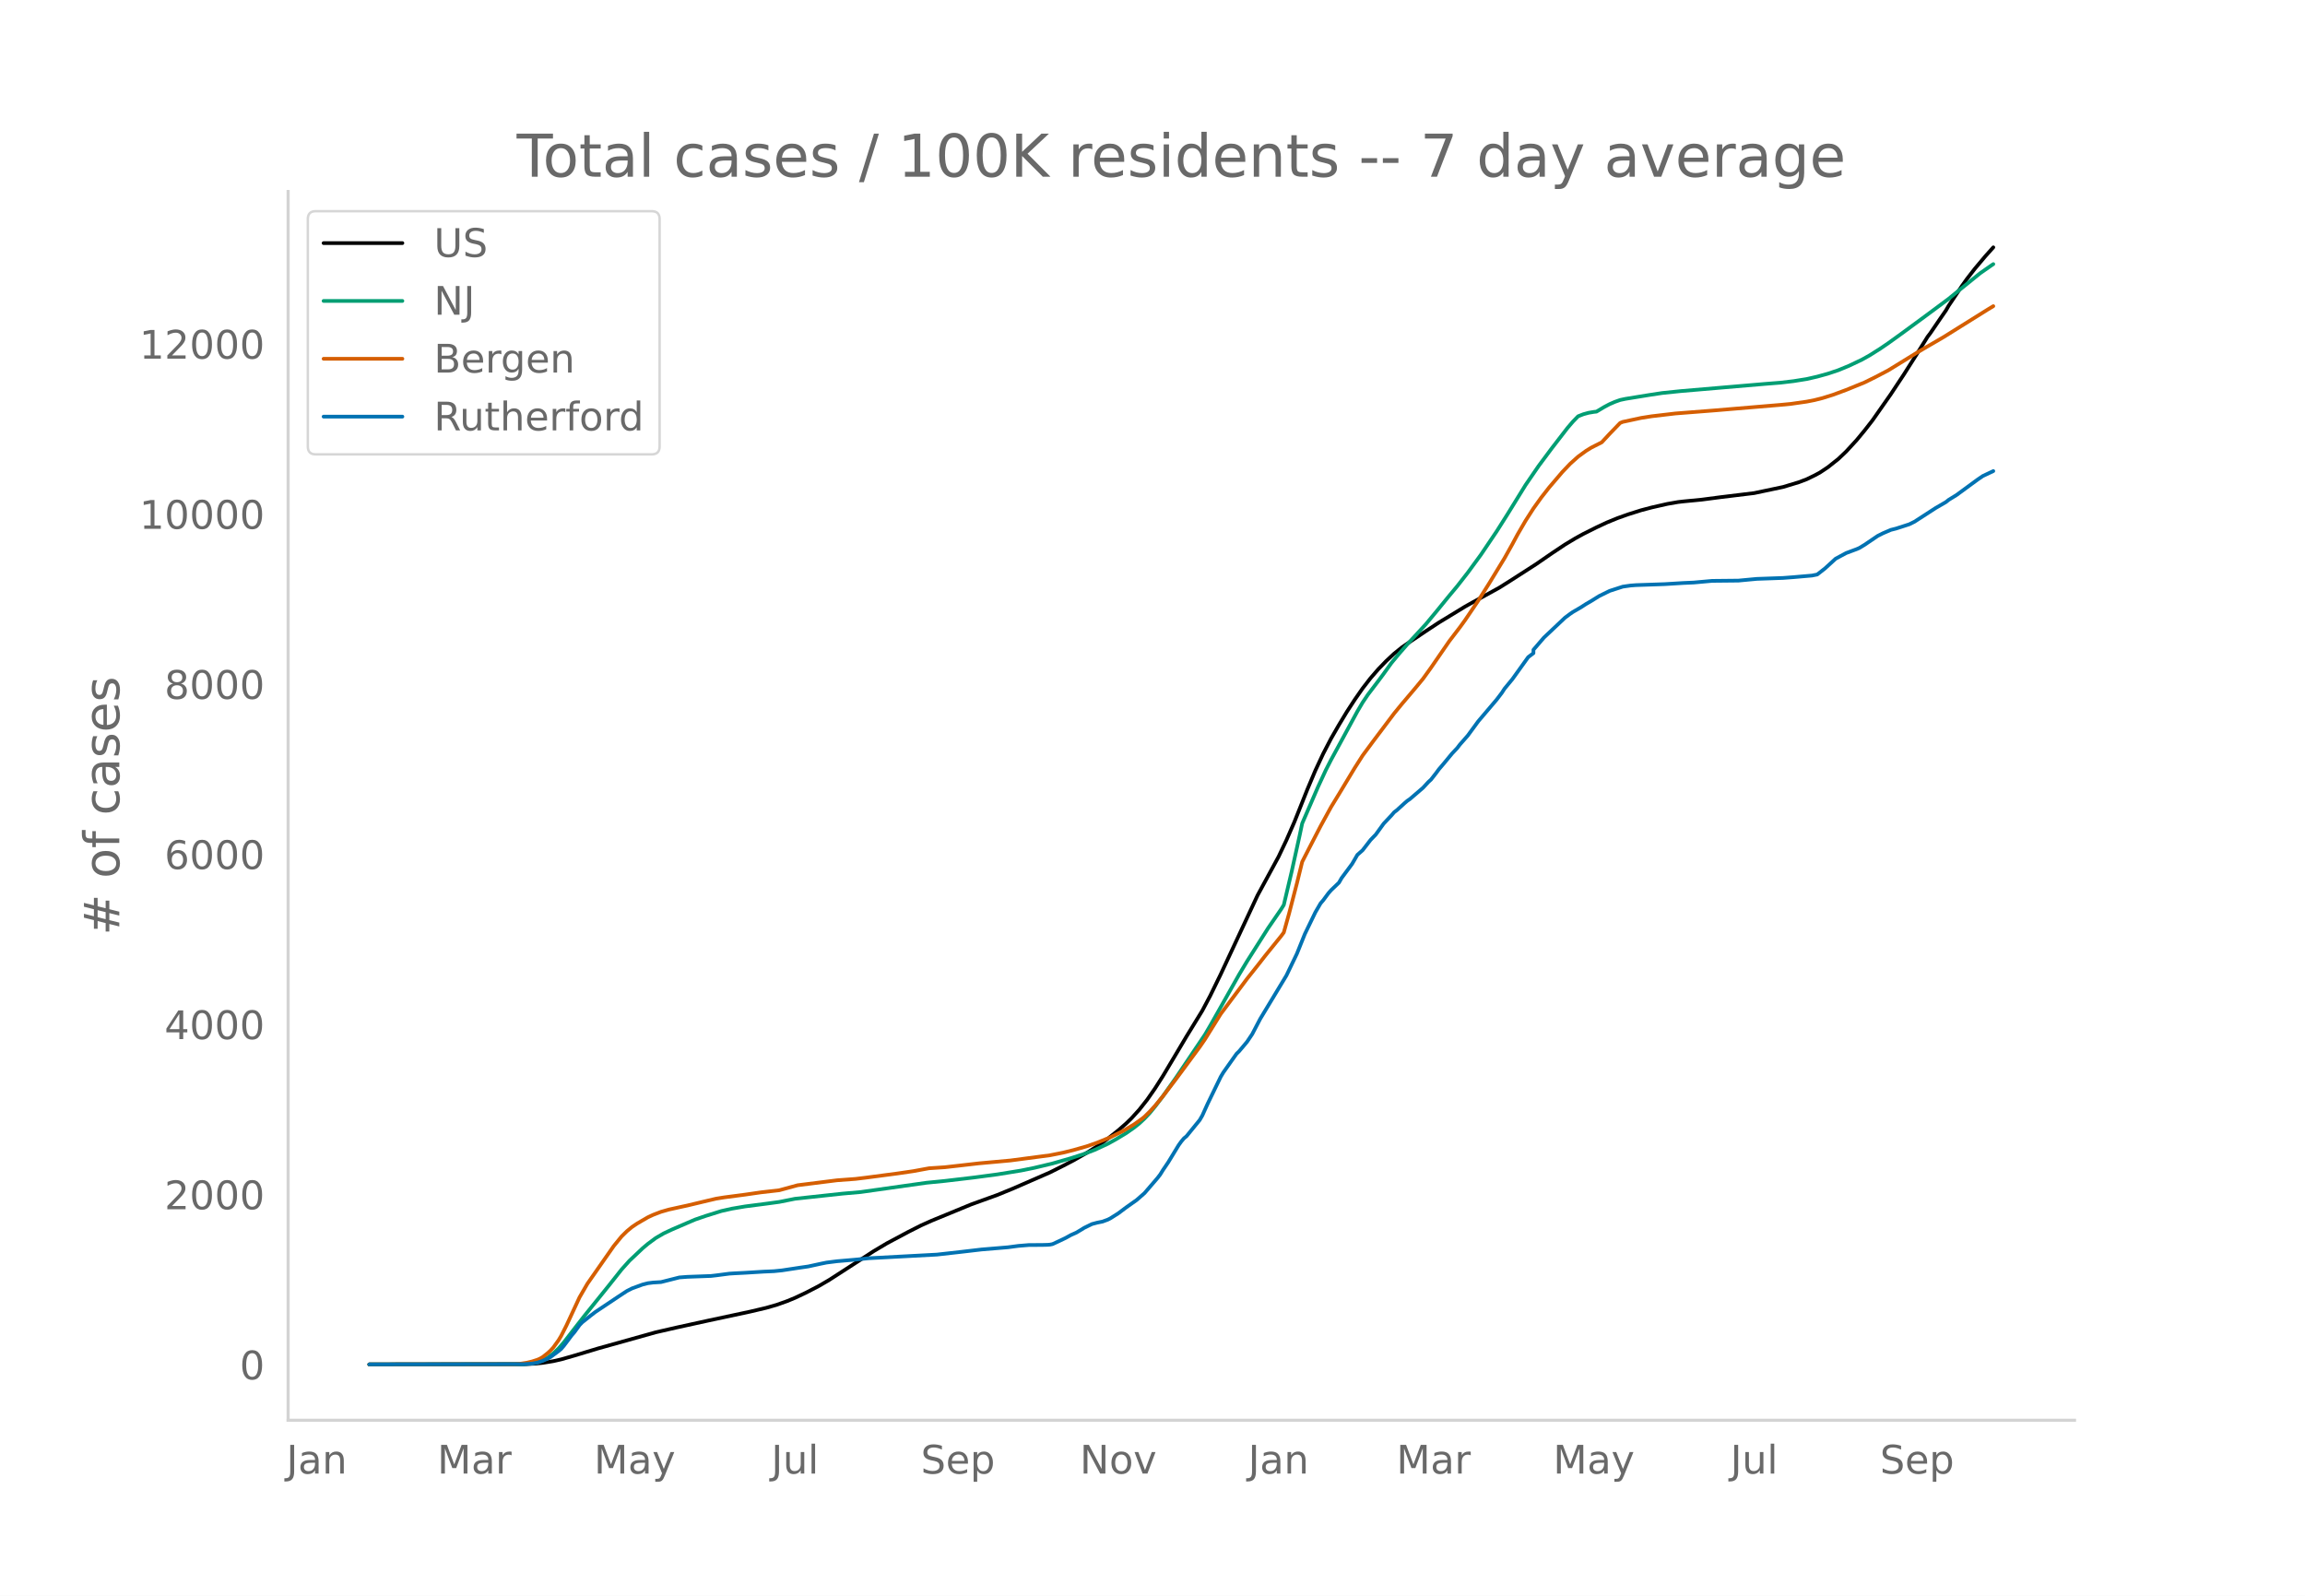
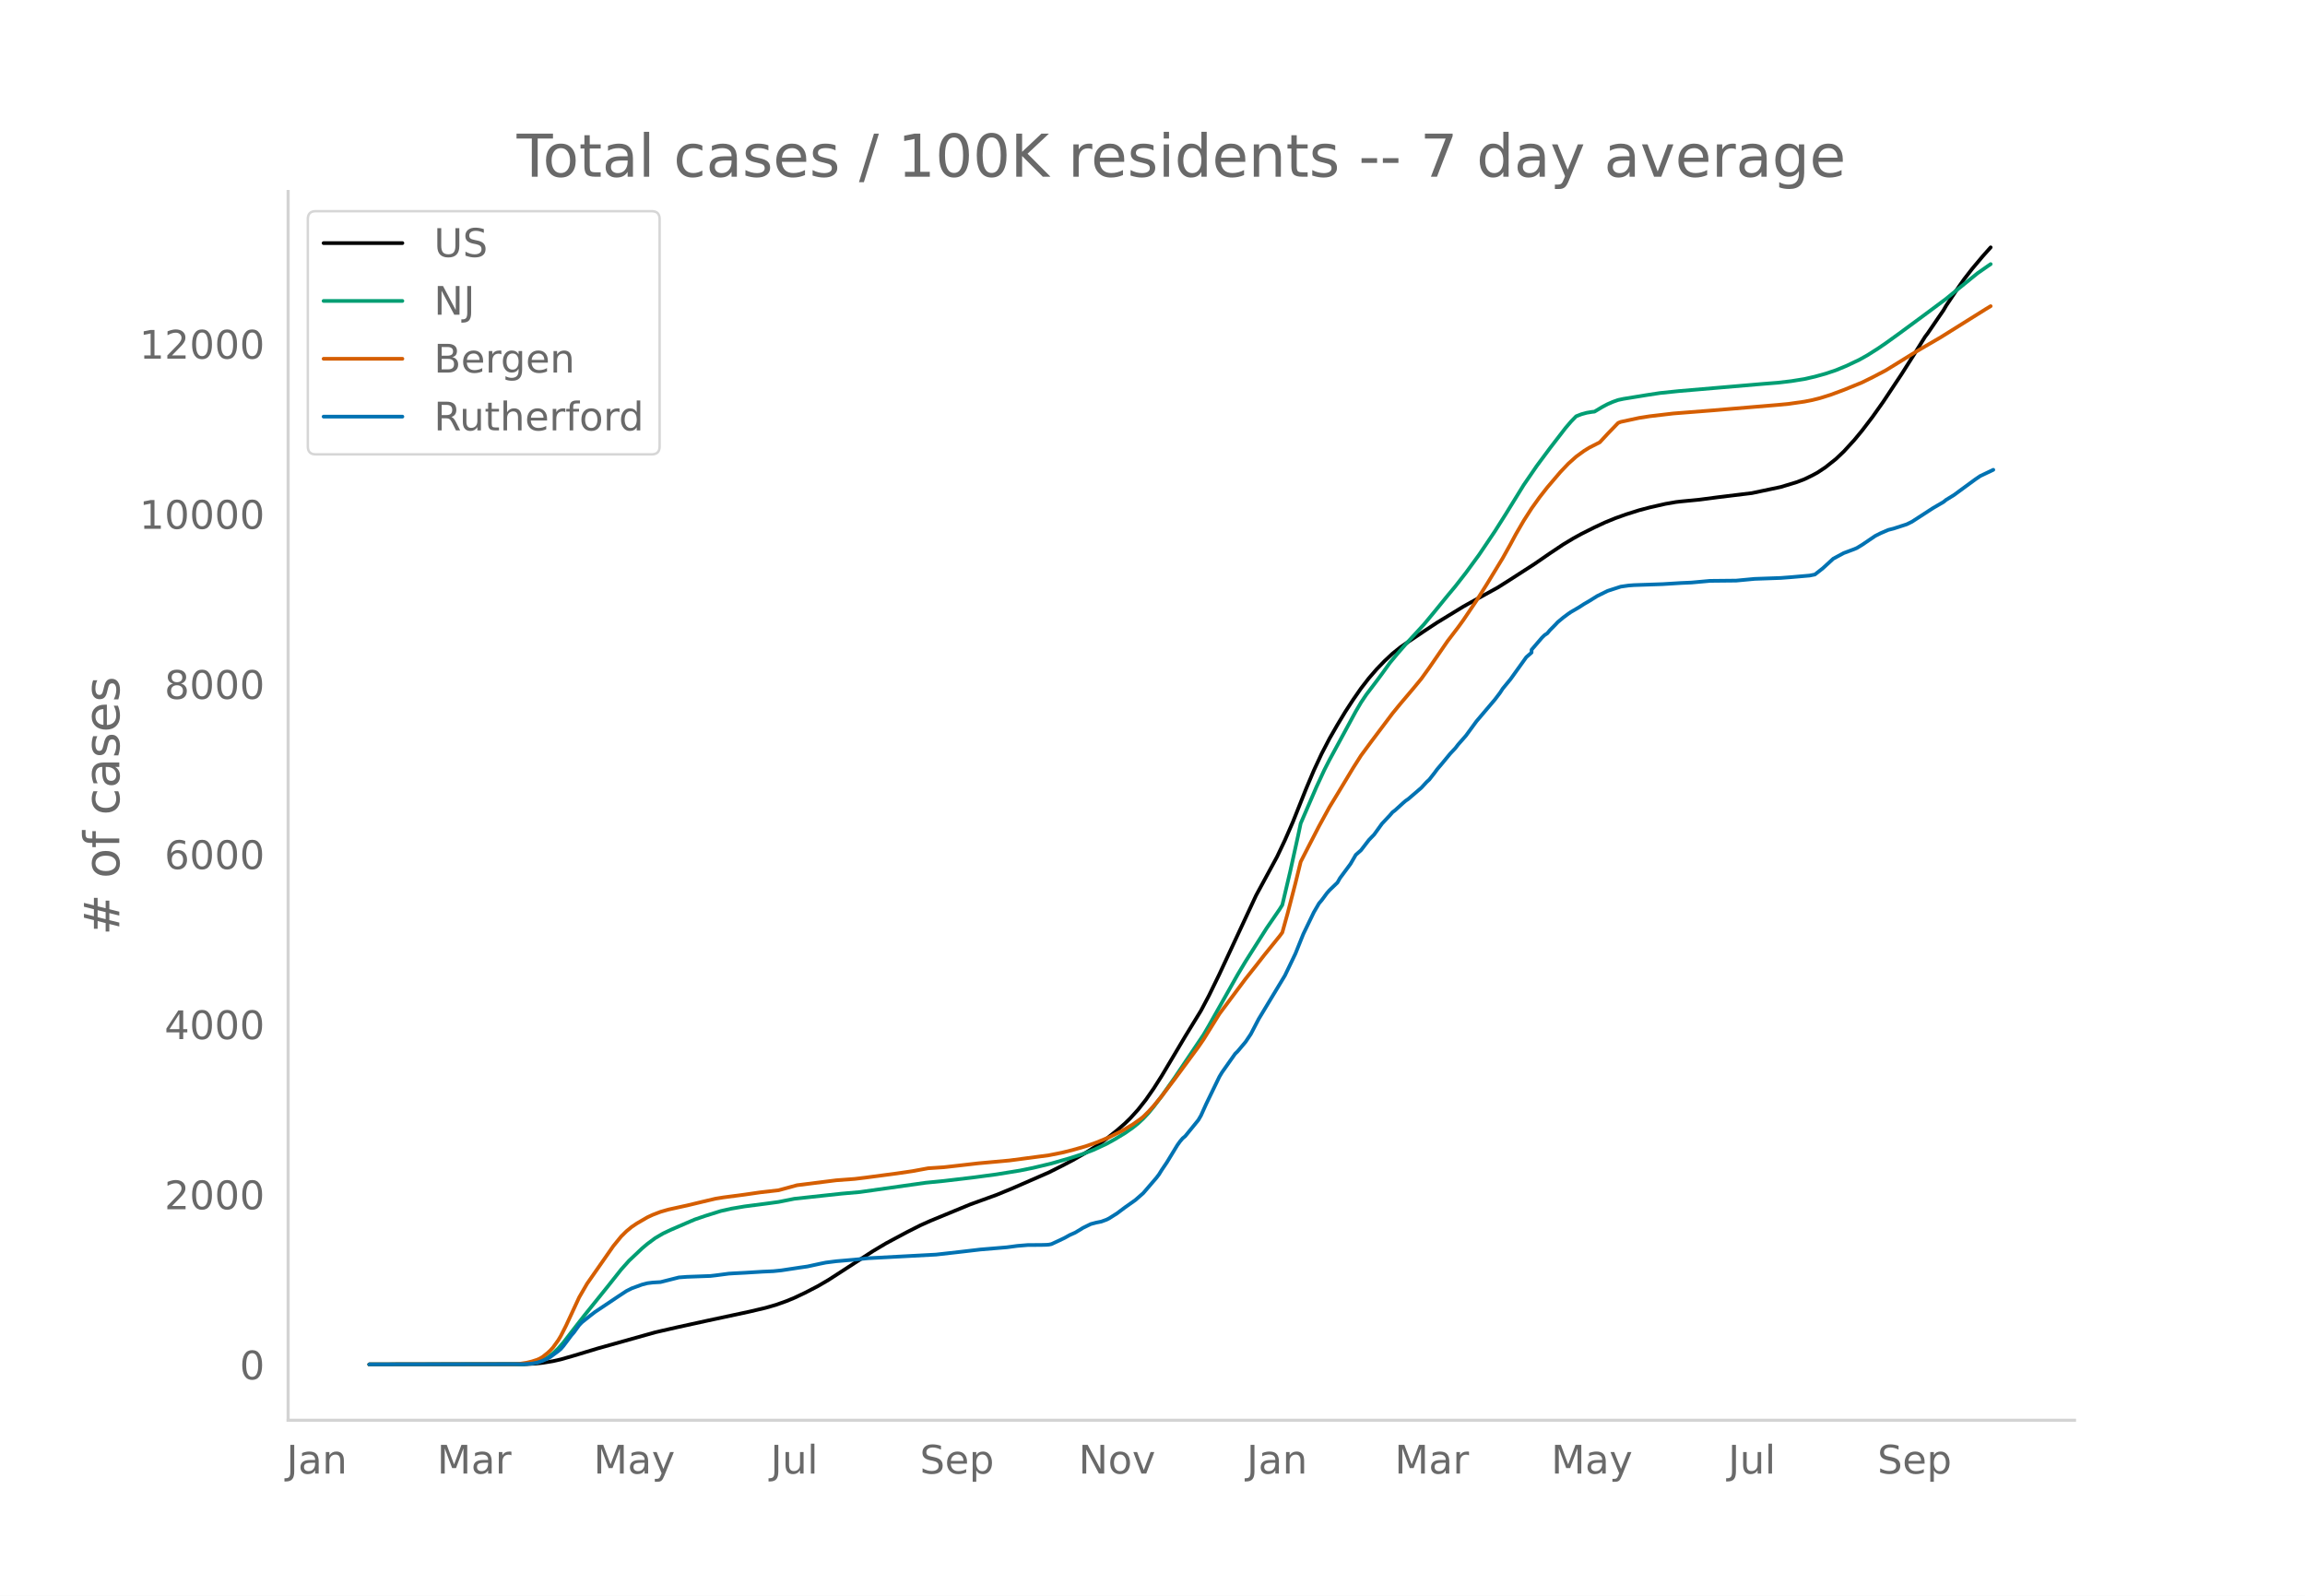
<svg xmlns="http://www.w3.org/2000/svg" xmlns:xlink="http://www.w3.org/1999/xlink" height="864" viewBox="0 0 936 648" width="1248">
  <defs>
    <style>*{stroke-linecap:butt;stroke-linejoin:round}</style>
  </defs>
  <g id="figure_1">
    <path d="M0 648h936V0H0z" style="fill:#fff" id="patch_1" />
    <g id="axes_1">
      <path d="M117 576.72h725.4V77.76H117z" style="fill:none" id="patch_2" />
-       <path clip-path="url(#pa02bc13b56)" d="m149.973 554.04 62.957-.084 4.269-.207 3.2-.329 4.27-.697 3.2-.723 5.336-1.527 9.604-2.9 23.475-6.57 8.537-1.957 12.805-2.802 17.073-3.654 6.403-1.509 4.268-1.224 4.268-1.518 3.201-1.323 4.269-2.012 5.335-2.761 4.268-2.492 5.336-3.442 12.805-8.294 5.335-3.172 8.537-4.557 5.335-2.697 4.269-1.91 16.006-6.589 5.335-1.929 5.336-1.933 6.402-2.623 14.94-6.517 5.334-2.675 4.269-2.225 5.335-3.048 4.268-2.693 4.269-3.05 4.268-3.383 3.201-2.797 2.135-2.076 3.2-3.52 3.202-4.055 3.201-4.602 3.201-5.02 5.336-8.946 4.268-7.184 6.403-10.431 3.2-6.034 4.27-8.747 14.938-32 8.537-15.707 3.201-6.743 3.201-7.315 5.336-13.367 3.201-7.575 3.201-6.863 3.201-6.15 3.202-5.554 3.2-5.298 3.202-4.911 3.201-4.6 3.202-4.135 3.2-3.686 3.202-3.308 3.201-2.98 3.202-2.574 3.2-2.212 6.403-4.304 5.336-3.513 10.67-6.5 3.202-1.791 10.67-5.87 4.269-2.687 10.67-6.862 6.403-4.41 5.335-3.557 4.269-2.57 3.201-1.757 5.335-2.668 4.269-1.993 4.268-1.744 4.268-1.523 5.336-1.685 4.268-1.126 6.403-1.454 4.268-.744 2.134-.248 7.47-.724 7.47-.98 13.871-1.688 11.738-2.475 6.402-1.937 3.202-1.217 3.2-1.551 2.135-1.15 3.201-2.125 4.269-3.384 3.2-3.034 4.27-4.65 3.2-3.877 3.202-4.096 7.47-10.665 5.335-8.068 5.335-8.41 4.268-6.845 1.067-1.392 4.269-6.256 2.134-3.082 1.067-1.85 5.335-7.946 2.134-3.007 3.202-4.125 4.268-5.069 3.201-3.575h0" style="fill:none;stroke:#000;stroke-linecap:round;stroke-width:1.5" id="line2d_1" />
-       <path clip-path="url(#pa02bc13b56)" d="m149.973 554.04 61.89-.102 3.202-.218 2.134-.337 1.067-.22 2.134-.782 2.134-1.182 2.134-1.6 2.134-2.032 2.135-2.448 4.268-5.526 4.268-5.472 9.604-11.898 5.335-6.726 3.202-3.57 5.335-5.035 2.134-1.797 3.201-2.368 3.202-1.867 3.2-1.51 6.403-2.766 3.201-1.37 4.269-1.465 6.402-1.998 4.269-.956 5.335-.901 8.537-1.104 5.335-.723 6.402-1.284 19.208-2.08 7.47-.653 26.676-3.77 7.47-.738 11.738-1.385 9.604-1.278 9.603-1.557 5.336-1.086 7.47-1.788 7.469-2.148 5.335-1.722 4.268-1.63 5.336-2.469 3.201-1.767 4.268-2.57 3.202-2.235 2.134-1.702 2.134-1.992 2.134-2.265 2.134-2.601 3.201-4.223 5.336-7.551 11.738-17.433 2.134-3.645 11.738-20.772 3.201-5.33 8.537-13.452 5.335-7.76 1.067-1.716 3.201-13.56 3.202-14.501 1.067-5.042 6.402-14.771 3.201-6.903 2.134-4.165 4.269-7.845 6.402-11.801 2.134-3.62 2.135-3.172 4.268-5.614 2.134-2.87 3.201-4.443 3.202-3.849 3.2-3.67 7.47-8.105 4.269-5.135 5.335-6.54 3.201-3.834 4.269-5.471 5.335-7.284 6.402-9.492 4.269-6.735 7.47-12.096 5.335-7.773 5.335-7.167 6.403-8.285 2.134-2.489 2.134-2.196 2.134-.833 2.134-.586 2.134-.357 1.067-.117 3.202-1.917 2.134-1.125 2.134-.924 2.134-.759 2.134-.453 9.604-1.563 5.335-.813 7.47-.772 34.146-2.916 6.403-.509 5.335-.627 5.336-.853 4.268-.977 4.268-1.178 4.269-1.424 4.268-1.758 5.335-2.527 3.202-1.793 4.268-2.697 3.201-2.184 5.336-3.842 9.603-7.057 9.604-7.138 4.268-3.485 8.537-6.907 4.268-2.977 1.067-.72h0" style="fill:none;stroke:#009e73;stroke-linecap:round;stroke-width:1.5" id="line2d_2" />
-       <path clip-path="url(#pa02bc13b56)" d="m149.973 554.04 58.689-.091 2.134-.105 3.201-.498 2.135-.515 2.134-.69 1.067-.48 1.067-.616 2.134-1.688 1.067-.991 1.067-1.169 2.134-2.947 1.067-1.78 2.135-4.202 5.335-11.48 3.201-5.52 10.671-15.272 3.201-3.917 2.134-2.111 2.135-1.758 2.134-1.43 4.268-2.478 2.134-.995 3.201-1.228 3.202-.916 5.335-1.176 2.134-.461 8.537-2.041 3.201-.748 3.201-.515 8.537-1.121 6.402-.926 7.47-.854 7.47-2.034 16.006-2.013 7.47-.555 4.268-.515 12.805-1.694 6.402-.938 6.402-1.177 3.202-.206 3.2-.215 5.336-.6 8.537-.978 12.805-1.164 16.006-2.112 5.335-1.06 4.269-1.057 5.335-1.525 4.268-1.49 5.336-2.183 5.335-2.657 4.269-2.551 3.2-2.274 1.068-.854 2.134-2.102 2.134-2.333 3.201-3.884 5.336-7.008 6.402-8.675 3.202-4.338 2.134-3.105 6.402-10.295 4.268-5.697 3.202-4.28 3.201-4.284 4.268-5.365 3.202-4.102 6.402-7.915 1.067-1.44 2.134-7.673 3.201-12.325 2.135-8.69 3.2-6.235 4.27-8.254 4.267-7.793 3.202-5.242 6.402-10.619 3.201-5.024 4.269-5.772 8.536-11.329 3.202-3.909 3.2-3.771 2.135-2.527 3.201-3.878 3.201-4.443 7.47-10.842 4.268-5.576 2.134-2.945 5.336-7.891 4.268-6.756 6.403-10.5 3.2-5.72 2.135-3.971 3.201-5.504 3.202-4.99 3.2-4.467 3.202-4.088 5.335-6.256 3.202-3.357 3.2-2.87 3.202-2.334 2.134-1.319 4.269-2.168 3.2-3.449 4.27-4.414 1.066-.432 7.47-1.61 4.268-.672 9.604-1.13 16.006-1.254 26.677-2.237 4.268-.408 6.403-.915 3.2-.63 3.202-.807 4.268-1.335 5.336-1.976 7.47-3.043 4.268-2.103 5.335-2.792 11.738-7.231 3.201-1.898 7.47-4.343 18.14-11.326 2.134-1.285h0" style="fill:none;stroke:#d55e00;stroke-linecap:round;stroke-width:1.5" id="line2d_3" />
-       <path clip-path="url(#pa02bc13b56)" d="m149.973 554.04 62.957-.108 3.202-.216 2.134-.404 2.134-.728 2.134-.943 1.067-.62 3.201-2.373 1.067-.89 1.068-1.24 3.2-4.259 1.068-1.24 2.134-2.939 1.067-1.105 3.201-2.56 2.134-1.645 9.604-6.417 3.201-2.102 2.135-1.079 4.268-1.563 2.134-.54 2.134-.269 3.201-.189 3.202-.808 4.268-1.079 3.201-.242 9.604-.35 2.134-.244 5.335-.7 2.135-.135 4.268-.216 7.47-.458 4.268-.189 3.201-.323 4.268-.647 3.202-.486 3.2-.458 5.336-1.16 2.134-.43 4.269-.54 7.47-.647 5.335-.566 27.744-1.483 9.603-1.078 8.537-.997 10.67-.89 4.27-.566 4.267-.35 5.336-.028 2.134-.054 1.067-.08 1.067-.216 3.201-1.483 2.135-1.024 2.134-1.186 2.134-.944 2.134-1.267 1.067-.674 3.201-1.564 2.134-.566 2.135-.431 2.134-.782 1.067-.539 3.201-2.022 3.201-2.4 4.269-3.019 3.2-2.803 5.336-6.2 1.067-1.403 1.067-1.725 2.135-3.154 4.268-7.01 1.067-1.482 1.067-1.267 1.067-.89 5.336-6.55 1.067-1.834 2.134-4.718 5.335-10.999 1.067-1.78 5.336-7.548 1.067-1.05 3.201-3.802 2.134-3.181 3.201-6.12 10.671-17.658 4.268-8.87 3.202-7.952 4.268-8.815 2.134-3.667 1.067-1.24 2.134-2.884 1.067-1.214 3.202-3.073 1.067-1.86 4.268-5.742 2.134-3.667 2.134-1.887 3.202-4.151 2.134-2.21 3.201-4.422 3.201-3.397 1.067-1.24 1.067-.809 3.202-2.911 1.067-.917 1.067-.728 5.335-4.583 2.134-2.318 1.067-.97 2.135-2.723 1.067-1.456 2.134-2.507 3.201-3.882 2.134-2.265 1.067-1.402 3.202-3.64 4.268-5.822 7.47-8.789 2.134-2.804 1.067-1.644 3.2-3.882 6.403-8.923 2.135-1.618v-1.375l4.268-4.96 8.536-8.06 2.135-1.591 1.067-.728 3.2-1.86 2.135-1.375 2.134-1.24 3.201-1.995 4.269-2.103 5.335-1.725 3.201-.459 2.135-.161 11.737-.405 7.47-.458 4.268-.189 7.47-.674 10.67-.108 7.47-.7 10.671-.378 4.268-.324 7.47-.647 2.134-.43 3.201-2.508 4.269-3.909 4.268-2.292 4.268-1.59 1.067-.458 2.134-1.294 5.336-3.613 2.134-1.078 3.201-1.375 2.134-.54 5.336-1.725 2.134-1.051 8.537-5.527 4.268-2.48 1.067-.862 3.201-1.968 4.268-3.128 4.269-3.127 2.134-1.456 4.268-2.021h0" style="fill:none;stroke:#0072b2;stroke-linecap:round;stroke-width:1.5" id="line2d_4" />
+       <path clip-path="url(#p12ec8057b3)" d="m149.973 554.04 62.856-.084 4.261-.207 3.196-.329 4.262-.697 3.196-.723 5.326-1.527 9.589-2.9 23.437-6.57 8.523-1.957 12.784-2.802 17.046-3.654 6.392-1.509 4.262-1.224 4.261-1.518 3.196-1.323 4.262-2.012 5.326-2.761 4.262-2.492 5.327-3.442 12.784-8.294 5.327-3.172 8.522-4.557 5.327-2.697 4.262-1.91 15.98-6.589 5.327-1.929 5.326-1.933 6.393-2.623 14.915-6.517 5.326-2.675 4.262-2.225 5.327-3.048 4.261-2.693 4.261-3.05 4.262-3.383 3.196-2.797 2.13-2.076 3.197-3.52 3.196-4.055 3.196-4.602 3.196-5.02 5.327-8.946 4.261-7.184 6.392-10.431 3.196-6.034 4.262-8.747 14.915-32 8.522-15.707 3.197-6.743 3.196-7.315 5.326-13.367 3.196-7.575 3.196-6.863 3.197-6.15 3.196-5.554 3.196-5.298 3.196-4.911 3.196-4.6 3.196-4.135 3.196-3.686 3.196-3.308 3.196-2.98 3.196-2.574 3.196-2.212 6.392-4.304 5.327-3.513 10.654-6.5 3.196-1.791 10.653-5.87 4.262-2.687 10.653-6.862 6.392-4.41 5.327-3.557 4.262-2.57 3.196-1.757 5.326-2.668 4.262-1.993 4.261-1.744 4.262-1.523 5.326-1.685 4.262-1.126 6.392-1.454 4.261-.744 2.131-.248 7.458-.724 7.457-.98 13.85-1.688 11.719-2.475 6.392-1.937 3.196-1.217 3.196-1.551 2.13-1.15 3.197-2.125 4.261-3.384 3.196-3.034 4.261-4.65 3.197-3.877 4.261-5.595 4.261-6.01 7.458-11.224 5.327-8.41 4.261-6.845 1.065-1.392 4.262-6.256 2.13-3.082 1.066-1.85 5.327-7.946 2.13-3.007 3.196-4.125 4.262-5.069 3.196-3.575h0" style="fill:none;stroke:#000;stroke-linecap:round;stroke-width:1.5" id="line2d_1" />
+       <path clip-path="url(#p12ec8057b3)" d="m149.973 554.04 61.79-.102 3.196-.218 2.131-.337 1.065-.22 2.131-.782 2.13-1.182 2.132-1.6 2.13-2.032 2.131-2.448 4.261-5.526 4.262-5.472 9.588-11.898 5.327-6.726 3.196-3.57 5.327-5.035 2.13-1.797 3.196-2.368 3.196-1.867 3.197-1.51 6.392-2.766 3.196-1.37 4.261-1.465 6.392-1.998 4.262-.956 5.326-.901 8.523-1.104 5.327-.723 6.392-1.284 19.177-2.08 7.457-.653 26.634-3.77 7.457-.738 11.72-1.385 9.587-1.278 9.589-1.557 5.326-1.086 7.458-1.788 7.457-2.148 5.327-1.722 4.262-1.63 5.326-2.469 3.196-1.767 4.262-2.57 3.196-2.235 2.13-1.702 2.131-1.992 2.131-2.265 2.13-2.601 3.197-4.223 5.327-7.551 11.719-17.433 2.13-3.645 11.72-20.772 3.195-5.33 8.523-13.452 5.327-7.76 1.065-1.716 3.196-13.56 3.196-14.501 1.066-5.042 6.392-14.771 3.196-6.903 2.13-4.165 4.262-7.845 6.392-11.801 2.13-3.62 2.132-3.172 4.26-5.614 2.132-2.87 3.196-4.443 3.196-3.849 3.196-3.67 7.457-8.105 4.262-5.135 5.327-6.54 3.196-3.834 4.261-5.471 5.327-7.284 6.392-9.492 4.261-6.735 7.458-12.096 5.327-7.773 5.326-7.167 6.392-8.285 2.131-2.489 2.13-2.196 2.132-.833 2.13-.586 2.131-.357 1.065-.117 3.196-1.917 2.131-1.125 2.13-.924 2.132-.759 2.13-.453 9.588-1.563 5.327-.813 7.458-.772 34.091-2.916 6.392-.509 5.327-.627 5.327-.853 4.261-.977 4.262-1.178 4.261-1.424 4.261-1.758 5.327-2.527 3.196-1.793 4.262-2.697 3.196-2.184 5.327-3.842 9.588-7.057 9.588-7.138 4.261-3.485 8.523-6.907 4.262-2.977 1.065-.72h0" style="fill:none;stroke:#009e73;stroke-linecap:round;stroke-width:1.5" id="line2d_2" />
+       <path clip-path="url(#p12ec8057b3)" d="m149.973 554.04 58.594-.091 2.13-.105 3.197-.498 2.13-.515 2.131-.69 1.066-.48 1.065-.616 2.13-1.688 1.066-.991 1.066-1.169 2.13-2.947 1.066-1.78 2.13-4.202 5.327-11.48 3.196-5.52 10.654-15.272 3.196-3.917 2.13-2.111 2.131-1.758 2.13-1.43 4.262-2.478 2.131-.995 3.196-1.228 3.196-.916 5.327-1.176 2.13-.461 8.523-2.041 3.197-.748 3.196-.515 8.522-1.121 6.393-.926 7.457-.854 7.458-2.034 15.98-2.013 7.457-.555 4.262-.515 12.784-1.694 6.392-.938 6.392-1.177 3.196-.206 3.196-.215 5.327-.6 8.523-.978 12.784-1.164 15.98-2.112 5.327-1.06 4.262-1.057 5.327-1.525 4.261-1.49 5.327-2.183 5.327-2.657 4.26-2.551 3.197-2.274 1.065-.854 2.131-2.102 2.13-2.333 3.197-3.884 5.327-7.008 6.392-8.675 3.196-4.338 2.13-3.105 6.393-10.295 4.261-5.697 3.196-4.28 3.196-4.284 4.262-5.365 3.196-4.102 6.392-7.915 1.065-1.44 2.13-7.673 3.197-12.325 2.13-8.69 3.197-6.235 4.261-8.254 4.262-7.793 3.196-5.242 6.392-10.619 3.196-5.024 4.261-5.772 8.523-11.329 3.196-3.909 3.196-3.771 2.13-2.527 3.197-3.878 3.196-4.443 7.457-10.842 4.262-5.576 2.13-2.945 5.327-7.891 4.262-6.756 6.392-10.5 3.196-5.72 2.13-3.971 3.197-5.504 3.196-4.99L625.12 202l3.196-4.088 5.327-6.256 3.196-3.357 3.196-2.87 3.196-2.334 2.13-1.319 4.262-2.168 3.196-3.449 4.262-4.414 1.065-.432 7.457-1.61 4.262-.672 9.588-1.13 15.98-1.254 26.634-2.237 4.262-.408 6.392-.915 3.196-.63 3.196-.807 4.261-1.335 5.327-1.976 7.458-3.043 4.261-2.103 5.327-2.792 11.719-7.231 3.196-1.898 7.457-4.343 18.111-11.326 2.13-1.285h0" style="fill:none;stroke:#d55e00;stroke-linecap:round;stroke-width:1.5" id="line2d_3" />
+       <path clip-path="url(#p12ec8057b3)" d="m149.973 554.04 62.856-.108 3.196-.216 2.13-.404 2.131-.728 2.13-.943 1.066-.62 3.196-2.373 1.066-.89 1.065-1.24 3.196-4.259 1.065-1.24 2.131-2.939 1.065-1.105 3.197-2.56 2.13-1.645 9.588-6.417 3.196-2.102 2.131-1.079 4.262-1.563 2.13-.54 2.131-.269 3.196-.189 3.196-.808 4.262-1.079 3.196-.242 9.588-.35 2.13-.244 5.327-.7 2.131-.135 4.261-.216 7.458-.458 4.261-.189 3.196-.323 4.262-.647 3.196-.486 3.196-.458 5.327-1.16 2.13-.43 4.262-.54 7.457-.647 5.327-.566 27.7-1.483 9.588-1.078 8.522-.997 10.654-.89 4.261-.566 4.262-.35 5.327-.028 2.13-.054 1.066-.08 1.065-.216 3.196-1.483 2.13-1.024 2.131-1.186 2.131-.944 2.13-1.267 1.066-.674 3.196-1.564 2.131-.566 2.13-.431 2.131-.782 1.066-.539 3.196-2.022 3.196-2.4 4.261-3.019 3.196-2.803 5.327-6.2 1.065-1.403 1.066-1.725 2.13-3.154 4.262-7.01 1.065-1.482 1.066-1.267 1.065-.89 5.327-6.55 1.065-1.834 2.13-4.718 5.328-10.999 1.065-1.78 5.327-7.548 1.065-1.05 3.196-3.802 2.13-3.181 3.197-6.12 10.654-17.658 4.26-8.87 3.197-7.952 4.261-8.815 2.131-3.667 1.065-1.24 2.131-2.884 1.066-1.214 3.196-3.073 1.065-1.86 4.261-5.742 2.131-3.667 2.13-1.887 3.197-4.151 2.13-2.21 3.197-4.422 3.196-3.397 1.065-1.24 1.065-.809 3.196-2.911 1.066-.917 1.065-.728 5.327-4.583 2.13-2.318 1.066-.97 2.13-2.723 1.066-1.456 2.13-2.507 3.197-3.882 2.13-2.265 1.066-1.402 3.196-3.64 4.261-5.822 7.458-8.789 2.13-2.804 1.066-1.644 3.196-3.882 6.392-8.923 2.13-1.86v-1.133l4.262-4.96 1.066-1.025 1.065-.7 1.065-1.268 2.131-2.156 1.065-1.133 2.131-1.779 2.13-1.59 1.066-.728 3.196-1.86 2.13-1.375 2.132-1.24 3.196-1.995 4.261-2.103 5.327-1.725 3.196-.459 2.13-.161 11.72-.405 7.457-.458 4.261-.189 7.458-.674 10.654-.108 7.457-.7 10.654-.378 4.261-.324 7.457-.647 2.131-.43 3.196-2.508 4.262-3.909 4.261-2.292 4.261-1.59 1.066-.458 2.13-1.294 5.327-3.613 2.131-1.078 3.196-1.375 2.13-.54 5.328-1.725 2.13-1.051 8.523-5.527 4.262-2.48 1.065-.862 3.196-1.968 4.261-3.128 4.262-3.127 2.13-1.456 5.327-2.534h0" style="fill:none;stroke:#0072b2;stroke-linecap:round;stroke-width:1.5" id="line2d_4" />
      <path d="M117 576.72V77.76" style="fill:none;stroke:#d3d3d3;stroke-linecap:square;stroke-linejoin:miter;stroke-width:1.25" id="patch_3" />
      <path d="M117 576.72h725.4" style="fill:none;stroke:#d3d3d3;stroke-linecap:square;stroke-linejoin:miter;stroke-width:1.25" id="patch_4" />
      <g id="matplotlib.axis_1">
        <g id="xtick_1">
-           <g style="fill:#696969" transform="matrix(.16 0 0 -.16 116.299 598.378)" id="text_1">
+           <g style="fill:#696969" transform="matrix(.16 0 0 -.16 116.333 598.378)" id="text_1">
            <defs>
              <path d="M9.813 72.906h9.859V5.078q0-13.187-5-19.14-5-5.954-16.094-5.954h-3.75v8.297h3.078q6.531 0 9.219 3.672Q9.813-4.39 9.813 5.078z" id="DejaVuSans-74" />
              <path d="M34.281 27.484q-10.89 0-15.093-2.484-4.204-2.484-4.204-8.5 0-4.781 3.157-7.594 3.156-2.797 8.562-2.797 7.485 0 12 5.297 4.516 5.297 4.516 14.078v2zm17.922 3.72V0H43.22v8.297Q40.14 3.328 35.547.953q-4.594-2.375-11.234-2.375-8.391 0-13.36 4.719Q6 8.016 6 15.922q0 9.219 6.172 13.906 6.187 4.688 18.437 4.688h12.61v.89q0 6.203-4.078 9.594-4.078 3.39-11.453 3.39-4.688 0-9.141-1.124-4.438-1.125-8.531-3.375v8.312q4.921 1.906 9.562 2.844 4.64.953 9.031.953 11.875 0 17.735-6.156 5.86-6.14 5.86-18.64z" id="DejaVuSans-97" />
              <path d="M54.89 33.016V0h-8.984v32.719q0 7.765-3.031 11.61-3.031 3.858-9.078 3.858-7.281 0-11.484-4.64-4.204-4.625-4.204-12.64V0H9.08v54.688h9.03v-8.5q3.235 4.937 7.594 7.374Q30.078 56 35.797 56q9.422 0 14.25-5.828 4.844-5.828 4.844-17.156z" id="DejaVuSans-110" />
            </defs>
            <use xlink:href="#DejaVuSans-74" />
            <use x="29.492" xlink:href="#DejaVuSans-97" />
            <use x="90.771" xlink:href="#DejaVuSans-110" />
          </g>
        </g>
        <g id="xtick_2">
-           <g style="fill:#696969" transform="matrix(.16 0 0 -.16 177.562 598.378)" id="text_2">
+           <g style="fill:#696969" transform="matrix(.16 0 0 -.16 177.493 598.378)" id="text_2">
            <defs>
              <path d="M9.813 72.906h14.703l18.593-49.61 18.703 49.61h14.704V0H66.89v64.016l-18.797-50h-9.907l-18.796 50V0H9.813z" id="DejaVuSans-77" />
              <path d="M41.11 46.297q-1.516.875-3.297 1.281Q36.03 48 33.89 48q-7.625 0-11.703-4.953-4.079-4.953-4.079-14.234V0H9.08v54.688h9.03v-8.5q2.844 4.984 7.375 7.39Q30.031 56 36.531 56q.922 0 2.047-.125 1.125-.11 2.484-.36z" id="DejaVuSans-114" />
            </defs>
            <use xlink:href="#DejaVuSans-77" />
            <use x="86.279" xlink:href="#DejaVuSans-97" />
            <use x="147.559" xlink:href="#DejaVuSans-114" />
          </g>
        </g>
        <g id="xtick_3">
-           <g style="fill:#696969" transform="matrix(.16 0 0 -.16 241.208 598.378)" id="text_3">
+           <g style="fill:#696969" transform="matrix(.16 0 0 -.16 241.034 598.378)" id="text_3">
            <defs>
              <path d="M32.172-5.078q-3.797-9.766-7.422-12.735-3.61-2.984-9.656-2.984H7.906v7.516h5.282q3.703 0 5.75 1.765Q21-9.766 23.483-3.219l1.61 4.094-22.11 53.813H12.5l17.094-42.766 17.093 42.766h9.516z" id="DejaVuSans-121" />
            </defs>
            <use xlink:href="#DejaVuSans-77" />
            <use x="86.279" xlink:href="#DejaVuSans-97" />
            <use x="147.559" xlink:href="#DejaVuSans-121" />
          </g>
        </g>
        <g id="xtick_4">
-           <g style="fill:#696969" transform="matrix(.16 0 0 -.16 313.187 598.378)" id="text_4">
+           <g style="fill:#696969" transform="matrix(.16 0 0 -.16 312.908 598.378)" id="text_4">
            <defs>
              <path d="M8.5 21.578v33.11h8.984V21.922q0-7.766 3.016-11.656 3.031-3.875 9.094-3.875 7.265 0 11.484 4.64 4.234 4.64 4.234 12.656v31h8.985V0h-8.984v8.406Q42.047 3.422 37.718 1q-4.313-2.422-10.032-2.422-9.421 0-14.312 5.86Q8.5 10.296 8.5 21.578zM31.11 56z" id="DejaVuSans-117" />
              <path d="M9.422 75.984h8.984V0H9.422z" id="DejaVuSans-108" />
            </defs>
            <use xlink:href="#DejaVuSans-74" />
            <use x="29.492" xlink:href="#DejaVuSans-117" />
            <use x="92.871" xlink:href="#DejaVuSans-108" />
          </g>
        </g>
        <g id="xtick_5">
-           <g style="fill:#696969" transform="matrix(.16 0 0 -.16 373.918 598.378)" id="text_5">
+           <g style="fill:#696969" transform="matrix(.16 0 0 -.16 373.532 598.378)" id="text_5">
            <defs>
              <path d="M53.516 70.516V60.89q-5.61 2.687-10.594 4-4.984 1.328-9.625 1.328-8.047 0-12.422-3.125t-4.375-8.89q0-4.845 2.906-7.313 2.907-2.453 11.016-3.97l5.953-1.218q11.031-2.11 16.281-7.406 5.25-5.297 5.25-14.172 0-10.61-7.11-16.078-7.093-5.469-20.812-5.469-5.172 0-11.015 1.172Q13.14.922 6.89 3.219v10.156q6-3.36 11.765-5.078 5.766-1.703 11.328-1.703 8.438 0 13.032 3.312 4.593 3.328 4.593 9.485 0 5.359-3.297 8.39-3.296 3.032-10.812 4.547L27.484 33.5q-11.03 2.188-15.968 6.875-4.922 4.688-4.922 13.047 0 9.672 6.812 15.234 6.813 5.563 18.766 5.563 5.14 0 10.453-.938 5.328-.922 10.89-2.765z" id="DejaVuSans-83" />
              <path d="M56.203 29.594v-4.39H14.891q.593-9.282 5.593-14.142 5-4.859 13.938-4.859 5.172 0 10.031 1.266 4.86 1.265 9.656 3.812v-8.5Q49.266.734 44.187-.344 39.11-1.422 33.892-1.422q-13.094 0-20.735 7.61-7.64 7.625-7.64 20.625 0 13.421 7.25 21.296Q20.016 56 32.328 56q11.031 0 17.453-7.11 6.422-7.093 6.422-19.296zm-8.984 2.64q-.094 7.36-4.125 11.75-4.032 4.407-10.672 4.407-7.516 0-12.031-4.25-4.516-4.25-5.203-11.97z" id="DejaVuSans-101" />
              <path d="M18.11 8.203v-29H9.077v75.484h9.031v-8.296q2.844 4.875 7.157 7.234Q29.594 56 35.594 56q9.968 0 16.187-7.906 6.235-7.907 6.235-20.797T51.78 6.484q-6.218-7.906-16.187-7.906-6 0-10.328 2.375-4.313 2.375-7.157 7.25zm30.578 19.094q0 9.906-4.079 15.547-4.078 5.64-11.203 5.64-7.14 0-11.218-5.64-4.079-5.64-4.079-15.547 0-9.906 4.078-15.547 4.079-5.64 11.22-5.64 7.124 0 11.202 5.64t4.078 15.547z" id="DejaVuSans-112" />
            </defs>
            <use xlink:href="#DejaVuSans-83" />
            <use x="63.477" xlink:href="#DejaVuSans-101" />
            <use x="125" xlink:href="#DejaVuSans-112" />
          </g>
        </g>
        <g id="xtick_6">
-           <g style="fill:#696969" transform="matrix(.16 0 0 -.16 438.475 598.378)" id="text_6">
+           <g style="fill:#696969" transform="matrix(.16 0 0 -.16 437.984 598.378)" id="text_6">
            <defs>
              <path d="M9.813 72.906h13.28l32.329-60.984v60.984h9.562V0h-13.28L19.39 60.984V0H9.813z" id="DejaVuSans-78" />
              <path d="M30.61 48.39q-7.22 0-11.422-5.64-4.204-5.64-4.204-15.453 0-9.813 4.172-15.453 4.188-5.64 11.453-5.64 7.188 0 11.375 5.655 4.203 5.672 4.203 15.438 0 9.719-4.203 15.406-4.187 5.688-11.375 5.688zm0 7.61q11.718 0 18.406-7.625 6.703-7.61 6.703-21.078 0-13.422-6.703-21.078-6.688-7.64-18.407-7.64-11.765 0-18.437 7.64-6.656 7.656-6.656 21.078 0 13.469 6.656 21.078Q18.844 56 30.609 56z" id="DejaVuSans-111" />
              <path d="M2.984 54.688H12.5L29.594 8.797l17.093 45.89h9.516L35.687 0H23.485z" id="DejaVuSans-118" />
            </defs>
            <use xlink:href="#DejaVuSans-78" />
            <use x="74.805" xlink:href="#DejaVuSans-111" />
            <use x="135.986" xlink:href="#DejaVuSans-118" />
          </g>
        </g>
        <g id="xtick_7">
-           <g style="fill:#696969" transform="matrix(.16 0 0 -.16 506.85 598.378)" id="text_7">
+           <g style="fill:#696969" transform="matrix(.16 0 0 -.16 506.253 598.378)" id="text_7">
            <use xlink:href="#DejaVuSans-74" />
            <use x="29.492" xlink:href="#DejaVuSans-97" />
            <use x="90.771" xlink:href="#DejaVuSans-110" />
          </g>
        </g>
        <g id="xtick_8">
-           <g style="fill:#696969" transform="matrix(.16 0 0 -.16 567.046 598.378)" id="text_8">
+           <g style="fill:#696969" transform="matrix(.16 0 0 -.16 566.348 598.378)" id="text_8">
            <use xlink:href="#DejaVuSans-77" />
            <use x="86.279" xlink:href="#DejaVuSans-97" />
            <use x="147.559" xlink:href="#DejaVuSans-114" />
          </g>
        </g>
        <g id="xtick_9">
-           <g style="fill:#696969" transform="matrix(.16 0 0 -.16 630.691 598.378)" id="text_9">
+           <g style="fill:#696969" transform="matrix(.16 0 0 -.16 629.888 598.378)" id="text_9">
            <use xlink:href="#DejaVuSans-77" />
            <use x="86.279" xlink:href="#DejaVuSans-97" />
            <use x="147.559" xlink:href="#DejaVuSans-121" />
          </g>
        </g>
        <g id="xtick_10">
-           <g style="fill:#696969" transform="matrix(.16 0 0 -.16 702.67 598.378)" id="text_10">
+           <g style="fill:#696969" transform="matrix(.16 0 0 -.16 701.762 598.378)" id="text_10">
            <use xlink:href="#DejaVuSans-74" />
            <use x="29.492" xlink:href="#DejaVuSans-117" />
            <use x="92.871" xlink:href="#DejaVuSans-108" />
          </g>
        </g>
        <g id="xtick_11">
-           <g style="fill:#696969" transform="matrix(.16 0 0 -.16 763.402 598.378)" id="text_11">
+           <g style="fill:#696969" transform="matrix(.16 0 0 -.16 762.387 598.378)" id="text_11">
            <use xlink:href="#DejaVuSans-83" />
            <use x="63.477" xlink:href="#DejaVuSans-101" />
            <use x="125" xlink:href="#DejaVuSans-112" />
          </g>
        </g>
      </g>
      <g id="matplotlib.axis_2">
        <g id="ytick_1">
          <g style="fill:#696969" transform="matrix(.16 0 0 -.16 97.32 560.119)" id="text_12">
            <defs>
              <path d="M31.781 66.406q-7.61 0-11.453-7.5Q16.5 51.422 16.5 36.375q0-14.984 3.828-22.484 3.844-7.5 11.453-7.5 7.672 0 11.5 7.5 3.844 7.5 3.844 22.484 0 15.047-3.844 22.531-3.828 7.5-11.5 7.5zm0 7.813q12.266 0 18.735-9.703 6.468-9.688 6.468-28.141 0-18.406-6.468-28.11-6.47-9.687-18.735-9.687-12.25 0-18.718 9.688-6.47 9.703-6.47 28.109 0 18.453 6.47 28.14Q19.53 74.22 31.78 74.22z" id="DejaVuSans-48" />
            </defs>
            <use xlink:href="#DejaVuSans-48" />
          </g>
        </g>
        <g id="ytick_2">
          <g style="fill:#696969" transform="matrix(.16 0 0 -.16 66.78 491.04)" id="text_13">
            <defs>
              <path d="M19.188 8.297h34.421V0H7.33v8.297q5.609 5.812 15.296 15.594 9.703 9.797 12.188 12.64 4.734 5.313 6.609 9 1.89 3.688 1.89 7.25 0 5.813-4.078 9.469-4.078 3.672-10.625 3.672-4.64 0-9.797-1.61-5.14-1.609-11-4.89v9.969Q13.767 71.78 18.938 73q5.188 1.219 9.485 1.219 11.328 0 18.062-5.672 6.735-5.656 6.735-15.125 0-4.5-1.688-8.531-1.672-4.016-6.125-9.485-1.218-1.422-7.765-8.187-6.532-6.766-18.453-18.922z" id="DejaVuSans-50" />
            </defs>
            <use xlink:href="#DejaVuSans-50" />
            <use x="63.623" xlink:href="#DejaVuSans-48" />
            <use x="127.246" xlink:href="#DejaVuSans-48" />
            <use x="190.869" xlink:href="#DejaVuSans-48" />
          </g>
        </g>
        <g id="ytick_3">
          <g style="fill:#696969" transform="matrix(.16 0 0 -.16 66.78 421.96)" id="text_14">
            <defs>
              <path d="M37.797 64.313 12.89 25.39h24.906zm-2.594 8.593H47.61V25.391h10.407v-8.203H47.609V0h-9.812v17.188H4.89v9.515z" id="DejaVuSans-52" />
            </defs>
            <use xlink:href="#DejaVuSans-52" />
            <use x="63.623" xlink:href="#DejaVuSans-48" />
            <use x="127.246" xlink:href="#DejaVuSans-48" />
            <use x="190.869" xlink:href="#DejaVuSans-48" />
          </g>
        </g>
        <g id="ytick_4">
          <g style="fill:#696969" transform="matrix(.16 0 0 -.16 66.78 352.88)" id="text_15">
            <defs>
              <path d="M33.016 40.375q-6.641 0-10.532-4.547-3.875-4.531-3.875-12.437 0-7.86 3.875-12.438 3.891-4.562 10.532-4.562 6.64 0 10.515 4.562 3.875 4.578 3.875 12.438 0 7.906-3.875 12.437-3.875 4.547-10.515 4.547zm19.578 30.922v-8.984q-3.719 1.75-7.5 2.671-3.782.938-7.5.938-9.766 0-14.922-6.594-5.14-6.594-5.875-19.922 2.875 4.25 7.219 6.516 4.359 2.266 9.578 2.266 10.984 0 17.36-6.672 6.374-6.657 6.374-18.125 0-11.235-6.64-18.032-6.641-6.78-17.672-6.78-12.657 0-19.344 9.687-6.688 9.703-6.688 28.109 0 17.281 8.204 27.563 8.203 10.28 22.015 10.28 3.719 0 7.5-.734t7.89-2.187z" id="DejaVuSans-54" />
            </defs>
            <use xlink:href="#DejaVuSans-54" />
            <use x="63.623" xlink:href="#DejaVuSans-48" />
            <use x="127.246" xlink:href="#DejaVuSans-48" />
            <use x="190.869" xlink:href="#DejaVuSans-48" />
          </g>
        </g>
        <g id="ytick_5">
          <g style="fill:#696969" transform="matrix(.16 0 0 -.16 66.78 283.801)" id="text_16">
            <defs>
              <path d="M31.781 34.625q-7.031 0-11.062-3.766-4.016-3.765-4.016-10.343 0-6.594 4.016-10.36Q24.75 6.391 31.78 6.391q7.032 0 11.078 3.78 4.063 3.798 4.063 10.345 0 6.578-4.031 10.343-4.016 3.766-11.11 3.766zm-9.86 4.188q-6.343 1.562-9.89 5.906Q8.5 49.079 8.5 55.329q0 8.733 6.219 13.812 6.234 5.078 17.062 5.078 10.89 0 17.094-5.078 6.203-5.079 6.203-13.813 0-6.25-3.547-10.61-3.531-4.343-9.828-5.906 7.125-1.656 11.094-6.5 3.984-4.828 3.984-11.796 0-10.61-6.468-16.282-6.47-5.656-18.532-5.656-12.047 0-18.531 5.656-6.469 5.672-6.469 16.282 0 6.968 4 11.797 4.016 4.843 11.14 6.5zM18.314 54.39q0-5.657 3.53-8.828 3.548-3.172 9.938-3.172 6.36 0 9.938 3.172 3.593 3.171 3.593 8.828 0 5.672-3.593 8.843-3.578 3.172-9.938 3.172-6.39 0-9.937-3.172-3.532-3.172-3.532-8.843z" id="DejaVuSans-56" />
            </defs>
            <use xlink:href="#DejaVuSans-56" />
            <use x="63.623" xlink:href="#DejaVuSans-48" />
            <use x="127.246" xlink:href="#DejaVuSans-48" />
            <use x="190.869" xlink:href="#DejaVuSans-48" />
          </g>
        </g>
        <g id="ytick_6">
          <g style="fill:#696969" transform="matrix(.16 0 0 -.16 56.6 214.722)" id="text_17">
            <defs>
              <path d="M12.406 8.297h16.11v55.625l-17.532-3.516v8.985l17.438 3.515h9.86V8.296H54.39V0H12.406z" id="DejaVuSans-49" />
            </defs>
            <use xlink:href="#DejaVuSans-49" />
            <use x="63.623" xlink:href="#DejaVuSans-48" />
            <use x="127.246" xlink:href="#DejaVuSans-48" />
            <use x="190.869" xlink:href="#DejaVuSans-48" />
            <use x="254.492" xlink:href="#DejaVuSans-48" />
          </g>
        </g>
        <g id="ytick_7">
          <g style="fill:#696969" transform="matrix(.16 0 0 -.16 56.6 145.643)" id="text_18">
            <use xlink:href="#DejaVuSans-49" />
            <use x="63.623" xlink:href="#DejaVuSans-50" />
            <use x="127.246" xlink:href="#DejaVuSans-48" />
            <use x="190.869" xlink:href="#DejaVuSans-48" />
            <use x="254.492" xlink:href="#DejaVuSans-48" />
          </g>
        </g>
        <g style="fill:#696969" transform="matrix(0 -.2 -.2 0 48.44 379.813)" id="text_19">
          <defs>
            <path d="M51.125 44H36.922l-4.11-16.313h14.313zm-7.328 27.781-5.078-20.265h14.265L58.11 71.78h7.813L60.89 51.516h15.234V44h-17.14l-4-16.313h15.53V20.22H53.079L48 0h-7.813l5.032 20.219H30.906L25.875 0h-7.86l5.079 20.219H7.719v7.468h17.187L29 44H13.281v7.516h17.625l4.985 20.265z" id="DejaVuSans-35" />
            <path d="M37.11 75.984V68.5h-8.594q-4.828 0-6.72-1.953-1.874-1.953-1.874-7.031v-4.828h14.797v-6.985H19.922V0H10.89v47.703H2.297v6.984h8.594V58.5q0 9.125 4.25 13.297 4.25 4.187 13.468 4.187z" id="DejaVuSans-102" />
            <path d="M48.781 52.594v-8.407q-3.812 2.11-7.64 3.157-3.828 1.047-7.735 1.047-8.75 0-13.593-5.547-4.829-5.532-4.829-15.547 0-10.016 4.829-15.563 4.843-5.53 13.593-5.53 3.907 0 7.735 1.046 3.828 1.047 7.64 3.156V2.094Q45.016.344 40.984-.531q-4.015-.89-8.562-.89-12.36 0-19.64 7.765-7.266 7.765-7.266 20.953 0 13.375 7.343 21.031Q20.22 56 33.016 56q4.14 0 8.093-.86 3.953-.843 7.672-2.546z" id="DejaVuSans-99" />
            <path d="M44.281 53.078v-8.5q-3.797 1.953-7.906 2.922-4.094.984-8.5.984-6.688 0-10.031-2.047-3.344-2.046-3.344-6.156 0-3.125 2.39-4.906 2.391-1.781 9.626-3.39l3.078-.688q9.562-2.047 13.593-5.781 4.032-3.735 4.032-10.422 0-7.625-6.032-12.078-6.03-4.438-16.578-4.438-4.39 0-9.156.86Q10.688.296 5.422 2v9.281q4.984-2.594 9.812-3.89 4.829-1.282 9.579-1.282 6.343 0 9.75 2.172 3.421 2.172 3.421 6.125 0 3.656-2.468 5.61-2.453 1.953-10.813 3.765l-3.125.735q-8.344 1.75-12.062 5.39-3.704 3.64-3.704 9.985 0 7.718 5.47 11.906Q16.75 56 26.811 56q4.97 0 9.36-.734 4.406-.72 8.11-2.188z" id="DejaVuSans-115" />
          </defs>
          <use xlink:href="#DejaVuSans-35" />
          <use x="83.789" xlink:href="#DejaVuSans-32" />
          <use x="115.576" xlink:href="#DejaVuSans-111" />
          <use x="176.758" xlink:href="#DejaVuSans-102" />
          <use x="211.963" xlink:href="#DejaVuSans-32" />
          <use x="243.75" xlink:href="#DejaVuSans-99" />
          <use x="298.73" xlink:href="#DejaVuSans-97" />
          <use x="360.01" xlink:href="#DejaVuSans-115" />
          <use x="412.109" xlink:href="#DejaVuSans-101" />
          <use x="473.633" xlink:href="#DejaVuSans-115" />
        </g>
      </g>
      <g style="fill:#696969" transform="matrix(.24 0 0 -.24 209.82 71.76)" id="text_20">
        <defs>
          <path d="M-.297 72.906h61.672v-8.312H35.5V0h-9.906v64.594H-.296z" id="DejaVuSans-84" />
          <path d="M18.313 70.219V54.688h18.5v-6.985h-18.5V18.016q0-6.688 1.828-8.594 1.828-1.906 7.453-1.906h9.218V0h-9.218q-10.407 0-14.36 3.875-3.953 3.89-3.953 14.14v29.688H2.687v6.984h6.594V70.22z" id="DejaVuSans-116" />
          <path d="M25.39 72.906h8.297L8.297-9.28H0z" id="DejaVuSans-47" />
          <path d="M9.813 72.906h9.859V42.094L52.39 72.906h12.703L28.906 38.922 67.672 0H54.688L19.672 35.11V0h-9.86z" id="DejaVuSans-75" />
          <path d="M9.422 54.688h8.984V0H9.422zm0 21.296h8.984v-11.39H9.422z" id="DejaVuSans-105" />
          <path d="M45.406 46.39v29.594h8.985V0h-8.985v8.203Q42.578 3.328 38.25.953q-4.313-2.375-10.375-2.375-9.906 0-16.14 7.906-6.22 7.922-6.22 20.813 0 12.89 6.22 20.797Q17.968 56 27.874 56q6.063 0 10.375-2.375 4.328-2.36 7.156-7.234zm-30.61-19.093q0-9.906 4.079-15.547 4.078-5.64 11.203-5.64 7.125 0 11.219 5.64 4.11 5.64 4.11 15.547 0 9.906-4.11 15.547-4.094 5.64-11.219 5.64-7.125 0-11.203-5.64-4.078-5.64-4.078-15.547z" id="DejaVuSans-100" />
          <path d="M4.89 31.39h26.313v-8H4.891z" id="DejaVuSans-45" />
          <path d="M8.203 72.906h46.875v-4.203L28.61 0H18.312L43.22 64.594H8.203z" id="DejaVuSans-55" />
          <path d="M45.406 27.984q0 9.766-4.031 15.125-4.016 5.375-11.297 5.375-7.219 0-11.25-5.375-4.031-5.359-4.031-15.125 0-9.718 4.031-15.093t11.25-5.375q7.281 0 11.297 5.375 4.031 5.375 4.031 15.093zm8.985-21.203q0-13.953-6.203-20.765Q42-20.797 29.203-20.797q-4.734 0-8.937.703-4.203.703-8.157 2.172v8.735q3.954-2.141 7.813-3.157 3.86-1.031 7.86-1.031 8.843 0 13.234 4.61 4.39 4.609 4.39 13.937v4.453q-2.781-4.844-7.125-7.234Q33.938 0 27.875 0 17.828 0 11.672 7.656q-6.156 7.672-6.156 20.328 0 12.688 6.156 20.344Q17.828 56 27.875 56q6.063 0 10.406-2.39 4.344-2.391 7.125-7.22v8.297h8.985z" id="DejaVuSans-103" />
        </defs>
        <use xlink:href="#DejaVuSans-84" />
        <use x="44.084" xlink:href="#DejaVuSans-111" />
        <use x="105.266" xlink:href="#DejaVuSans-116" />
        <use x="144.475" xlink:href="#DejaVuSans-97" />
        <use x="205.754" xlink:href="#DejaVuSans-108" />
        <use x="233.537" xlink:href="#DejaVuSans-32" />
        <use x="265.324" xlink:href="#DejaVuSans-99" />
        <use x="320.305" xlink:href="#DejaVuSans-97" />
        <use x="381.584" xlink:href="#DejaVuSans-115" />
        <use x="433.684" xlink:href="#DejaVuSans-101" />
        <use x="495.207" xlink:href="#DejaVuSans-115" />
        <use x="547.307" xlink:href="#DejaVuSans-32" />
        <use x="579.094" xlink:href="#DejaVuSans-47" />
        <use x="612.785" xlink:href="#DejaVuSans-32" />
        <use x="644.572" xlink:href="#DejaVuSans-49" />
        <use x="708.195" xlink:href="#DejaVuSans-48" />
        <use x="771.818" xlink:href="#DejaVuSans-48" />
        <use x="835.441" xlink:href="#DejaVuSans-75" />
        <use x="901.018" xlink:href="#DejaVuSans-32" />
        <use x="932.805" xlink:href="#DejaVuSans-114" />
        <use x="971.668" xlink:href="#DejaVuSans-101" />
        <use x="1033.191" xlink:href="#DejaVuSans-115" />
        <use x="1085.291" xlink:href="#DejaVuSans-105" />
        <use x="1113.074" xlink:href="#DejaVuSans-100" />
        <use x="1176.551" xlink:href="#DejaVuSans-101" />
        <use x="1238.074" xlink:href="#DejaVuSans-110" />
        <use x="1301.453" xlink:href="#DejaVuSans-116" />
        <use x="1340.662" xlink:href="#DejaVuSans-115" />
        <use x="1392.762" xlink:href="#DejaVuSans-32" />
        <use x="1424.549" xlink:href="#DejaVuSans-45" />
        <use x="1460.633" xlink:href="#DejaVuSans-45" />
        <use x="1496.717" xlink:href="#DejaVuSans-32" />
        <use x="1528.504" xlink:href="#DejaVuSans-55" />
        <use x="1592.127" xlink:href="#DejaVuSans-32" />
        <use x="1623.914" xlink:href="#DejaVuSans-100" />
        <use x="1687.391" xlink:href="#DejaVuSans-97" />
        <use x="1748.67" xlink:href="#DejaVuSans-121" />
        <use x="1807.85" xlink:href="#DejaVuSans-32" />
        <use x="1839.637" xlink:href="#DejaVuSans-97" />
        <use x="1900.916" xlink:href="#DejaVuSans-118" />
        <use x="1960.096" xlink:href="#DejaVuSans-101" />
        <use x="2021.619" xlink:href="#DejaVuSans-114" />
        <use x="2062.732" xlink:href="#DejaVuSans-97" />
        <use x="2124.012" xlink:href="#DejaVuSans-103" />
        <use x="2187.488" xlink:href="#DejaVuSans-101" />
      </g>
      <g id="legend_1">
        <path d="M128.2 184.5h136.45q3.2 0 3.2-3.2V88.96q0-3.2-3.2-3.2H128.2q-3.2 0-3.2 3.2v92.34q0 3.2 3.2 3.2z" style="fill:none;opacity:.8;stroke:#ccc;stroke-linejoin:miter" id="patch_5" />
        <path d="M131.4 98.718h32" style="fill:none;stroke:#000;stroke-linecap:round;stroke-width:1.5" id="line2d_5" />
        <g style="fill:#696969" transform="matrix(.16 0 0 -.16 176.2 104.317)" id="text_21">
          <defs>
            <path d="M8.688 72.906h9.921V28.61q0-11.718 4.235-16.875 4.25-5.14 13.781-5.14 9.469 0 13.719 5.14 4.25 5.157 4.25 16.875v44.297H64.5V27.391q0-14.25-7.063-21.532-7.046-7.28-20.812-7.28-13.828 0-20.89 7.28-7.047 7.282-7.047 21.532z" id="DejaVuSans-85" />
          </defs>
          <use xlink:href="#DejaVuSans-85" />
          <use x="73.193" xlink:href="#DejaVuSans-83" />
        </g>
        <path d="M131.4 122.203h32" style="fill:none;stroke:#009e73;stroke-linecap:round;stroke-width:1.5" id="line2d_7" />
        <g style="fill:#696969" transform="matrix(.16 0 0 -.16 176.2 127.802)" id="text_22">
          <use xlink:href="#DejaVuSans-78" />
          <use x="74.805" xlink:href="#DejaVuSans-74" />
        </g>
        <path d="M131.4 145.688h32" style="fill:none;stroke:#d55e00;stroke-linecap:round;stroke-width:1.5" id="line2d_9" />
        <g style="fill:#696969" transform="matrix(.16 0 0 -.16 176.2 151.287)" id="text_23">
          <defs>
            <path d="M19.672 34.813V8.108H35.5q7.953 0 11.781 3.297 3.844 3.297 3.844 10.078 0 6.844-3.844 10.078-3.828 3.25-11.781 3.25zm0 29.984V42.828h14.61q7.218 0 10.75 2.703 3.546 2.719 3.546 8.282 0 5.515-3.547 8.25-3.531 2.734-10.75 2.734zm-9.86 8.11h25.204q11.28 0 17.375-4.688Q58.5 63.53 58.5 54.89q0-6.703-3.125-10.657-3.125-3.953-9.188-4.922 7.282-1.562 11.313-6.53 4.031-4.954 4.031-12.376 0-9.765-6.64-15.093Q48.25 0 35.984 0H9.812z" id="DejaVuSans-66" />
          </defs>
          <use xlink:href="#DejaVuSans-66" />
          <use x="68.604" xlink:href="#DejaVuSans-101" />
          <use x="130.127" xlink:href="#DejaVuSans-114" />
          <use x="169.49" xlink:href="#DejaVuSans-103" />
          <use x="232.967" xlink:href="#DejaVuSans-101" />
          <use x="294.49" xlink:href="#DejaVuSans-110" />
        </g>
        <path d="M131.4 169.173h32" style="fill:none;stroke:#0072b2;stroke-linecap:round;stroke-width:1.5" id="line2d_11" />
        <g style="fill:#696969" transform="matrix(.16 0 0 -.16 176.2 174.773)" id="text_24">
          <defs>
            <path d="M44.39 34.188q3.172-1.079 6.172-4.594 3-3.516 6.032-9.672L66.609 0H56l-9.313 18.703q-3.624 7.328-7.015 9.719-3.39 2.39-9.25 2.39h-10.75V0h-9.86v72.906h22.266q12.5 0 18.656-5.234 6.157-5.219 6.157-15.766 0-6.89-3.203-11.437-3.204-4.532-9.297-6.282zM19.673 64.797V38.922h12.406q7.125 0 10.766 3.297 3.64 3.297 3.64 9.687 0 6.39-3.64 9.64-3.64 3.25-10.766 3.25z" id="DejaVuSans-82" />
            <path d="M54.89 33.016V0h-8.984v32.719q0 7.765-3.031 11.61-3.031 3.858-9.078 3.858-7.281 0-11.484-4.64-4.204-4.625-4.204-12.64V0H9.08v75.984h9.03V46.188q3.235 4.937 7.594 7.374Q30.078 56 35.797 56q9.422 0 14.25-5.828 4.844-5.828 4.844-17.156z" id="DejaVuSans-104" />
          </defs>
          <use xlink:href="#DejaVuSans-82" />
          <use x="64.982" xlink:href="#DejaVuSans-117" />
          <use x="128.361" xlink:href="#DejaVuSans-116" />
          <use x="167.57" xlink:href="#DejaVuSans-104" />
          <use x="230.949" xlink:href="#DejaVuSans-101" />
          <use x="292.473" xlink:href="#DejaVuSans-114" />
          <use x="333.586" xlink:href="#DejaVuSans-102" />
          <use x="368.791" xlink:href="#DejaVuSans-111" />
          <use x="429.973" xlink:href="#DejaVuSans-114" />
          <use x="469.336" xlink:href="#DejaVuSans-100" />
        </g>
      </g>
    </g>
  </g>
  <defs>
-     <clipPath id="pa02bc13b56">
+     <clipPath id="p12ec8057b3">
      <path d="M117 77.76h725.4v498.96H117z" />
    </clipPath>
  </defs>
</svg>
